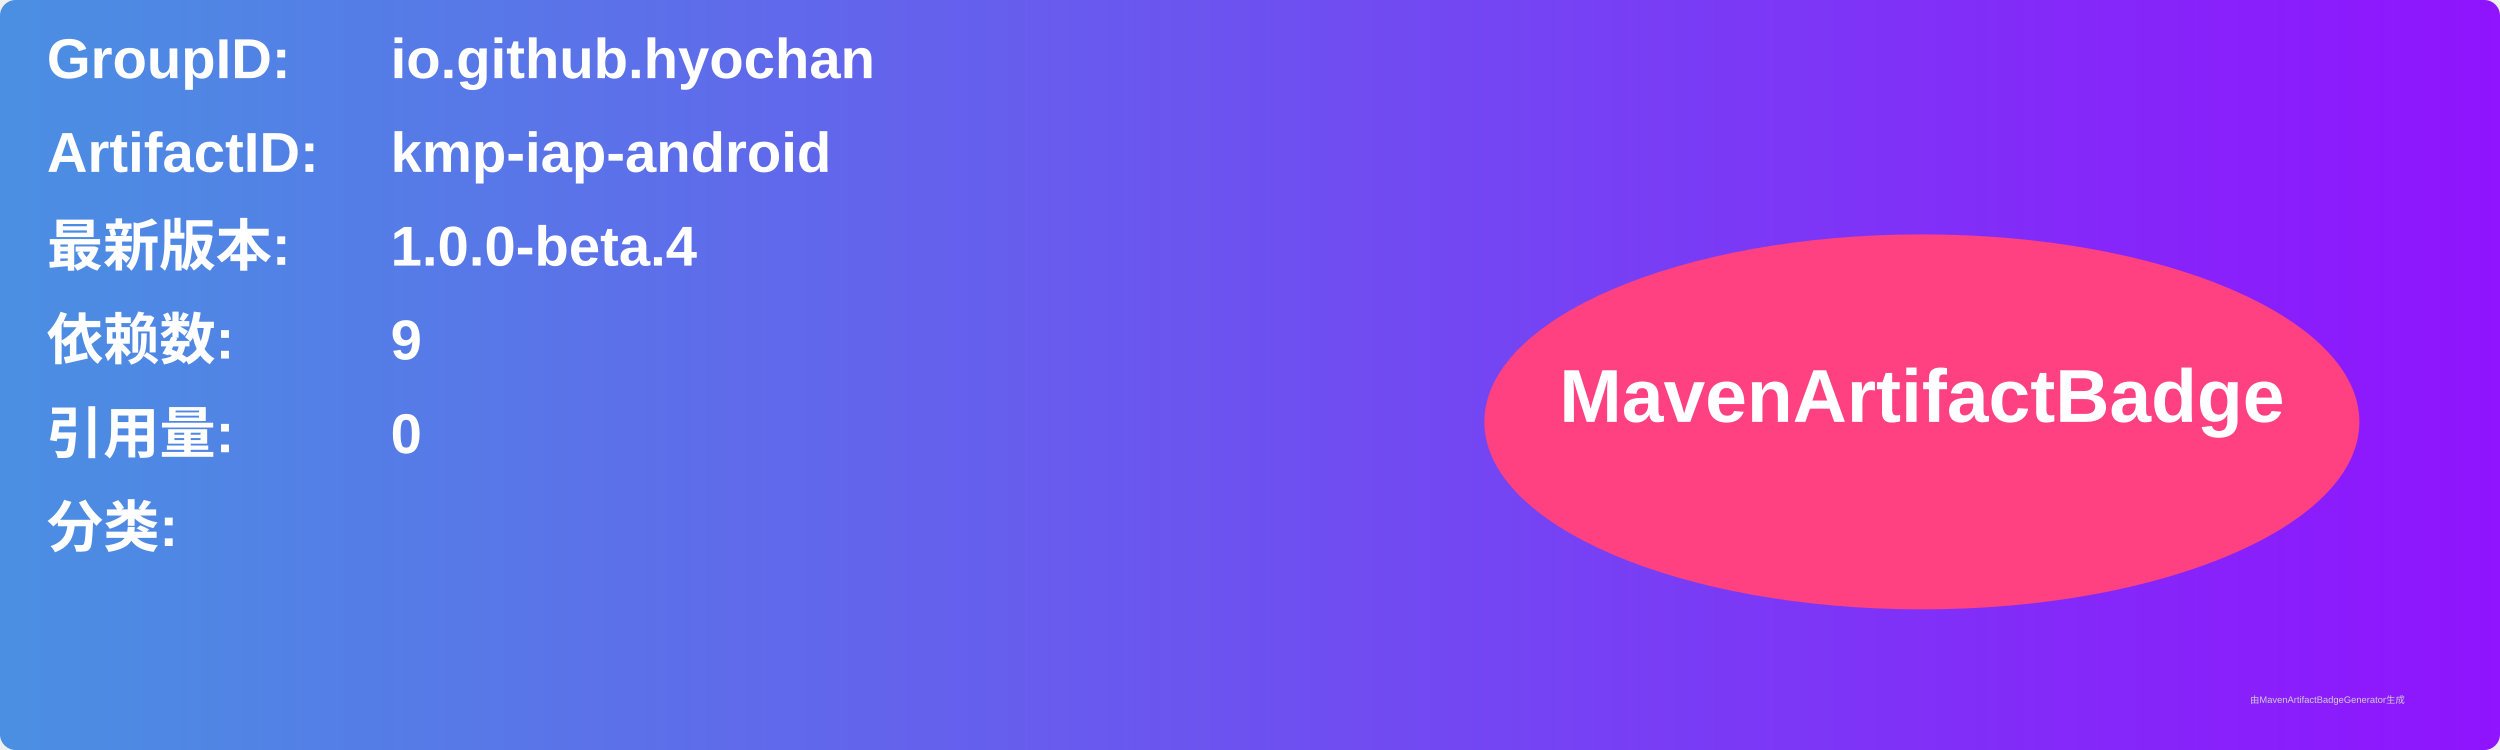
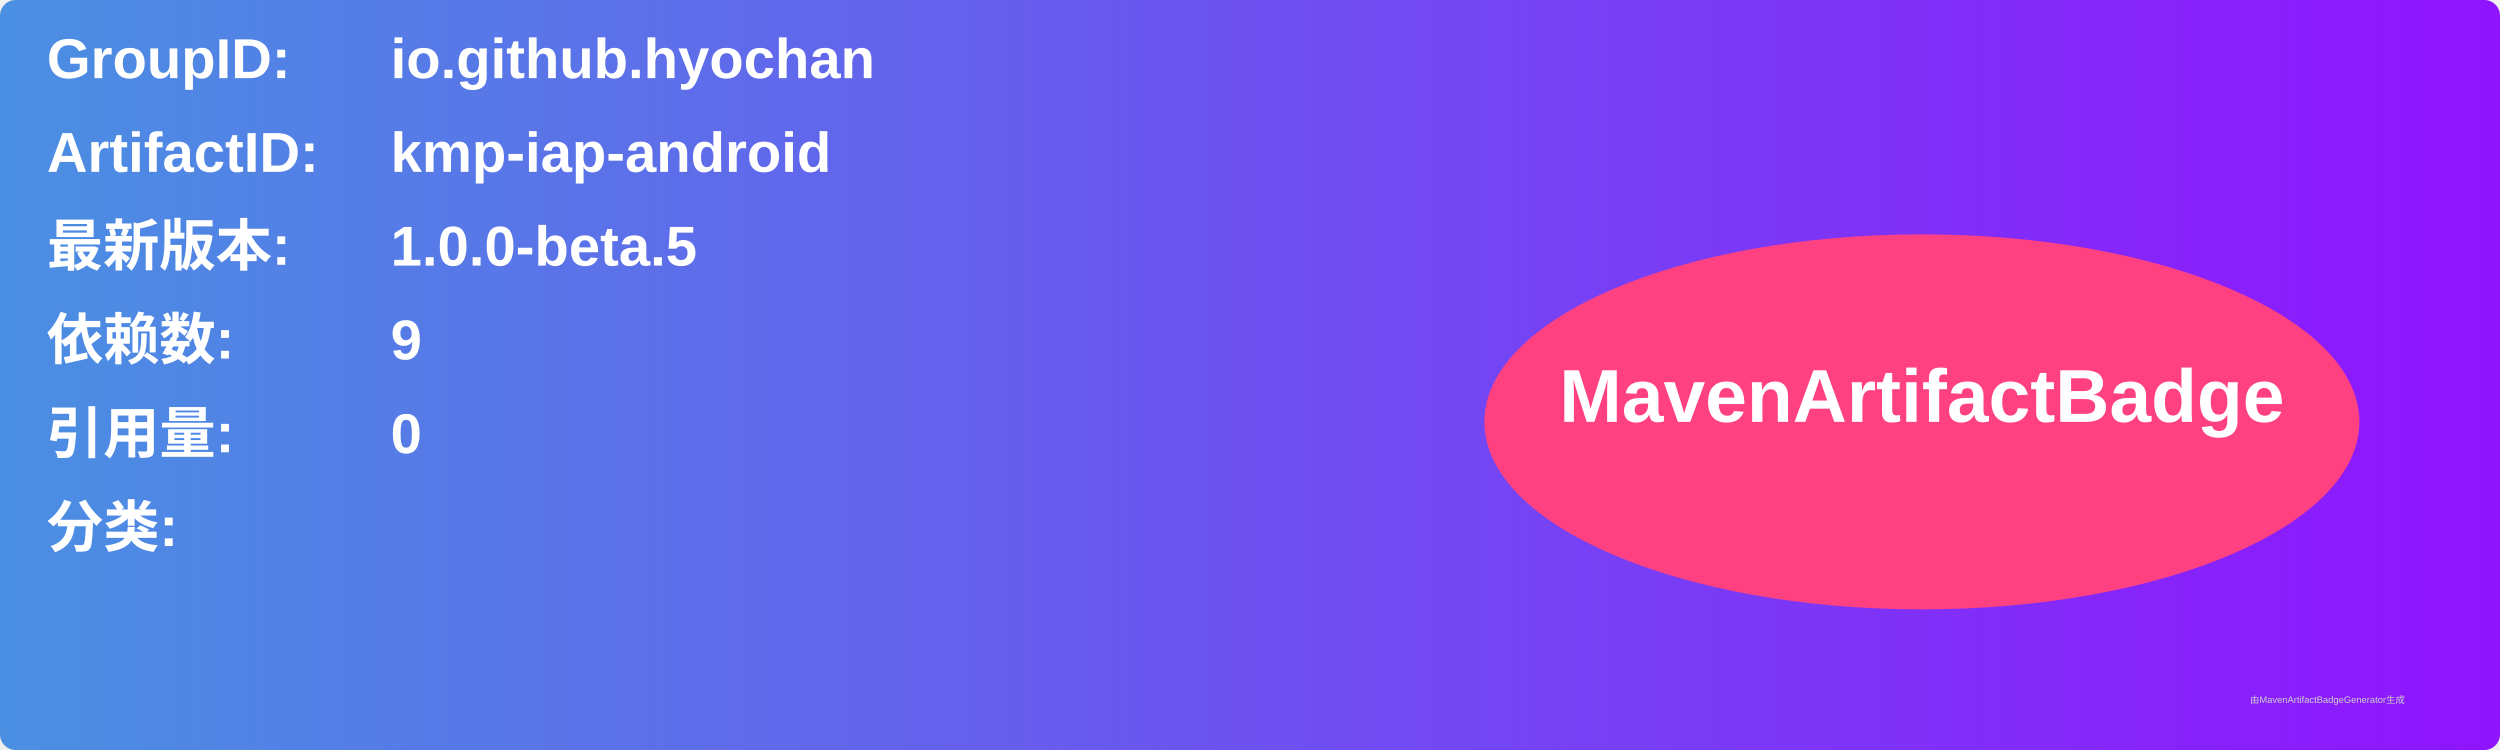
<svg xmlns="http://www.w3.org/2000/svg" width="800" height="240" viewBox="0 0 800 240">
  <linearGradient id="grad" x1="0%" y1="0%" x2="100%" y2="0%">
    <stop offset="0%" stop-color="#4a90e2" />
    <stop offset="100%" stop-color="#9013fe" />
  </linearGradient>
  <rect width="100%" height="100%" rx="5" ry="5" fill="url(#grad)" />
  <g transform="translate(15, 15)">
    <text x="0" y="10" font-family="Arial" font-size="18" fill="white" font-weight="bold" width="260">GroupID:</text>
    <text x="110" y="10" font-family="Arial" font-size="18" fill="white" font-weight="bold" width="460">io.github.hyochan</text>
    <text x="0" y="40" font-family="Arial" font-size="18" fill="white" font-weight="bold" width="260">ArtifactID:</text>
    <text x="110" y="40" font-family="Arial" font-size="18" fill="white" font-weight="bold" width="460">kmp-iap-android</text>
    <text x="0" y="70" font-family="Arial" font-size="18" fill="white" font-weight="bold">最新版本:</text>
    <text x="110" y="70" font-family="Arial" font-size="18" fill="white" font-weight="bold">
-       <tspan font-weight="bold">1.0.0-beta.4</tspan>
+       <tspan font-weight="bold">1.0.0-beta.5</tspan>
    </text>
    <text x="0" y="100" font-family="Arial" font-size="18" fill="white" font-weight="bold">依赖数: </text>
    <text x="110" y="100" font-family="Arial" font-size="18" fill="white">
      <tspan font-weight="bold">9</tspan>
    </text>
    <text x="0" y="130" font-family="Arial" font-size="18" fill="white" font-weight="bold">引用量: </text>
    <text x="110" y="130" font-family="Arial" font-size="18" fill="white">
      <tspan font-weight="bold">0</tspan>
    </text>
    <text x="0" y="160" font-family="Arial" font-size="18" fill="white" font-weight="bold">分类:</text>
    <text x="10" y="190" font-family="Arial" font-size="10" fill="white">
      <tspan font-weight="bold" />
    </text>
    <ellipse cx="600" cy="120" rx="140" ry="60" fill="#ff4081" />
    <text x="600" y="120" text-anchor="middle" font-family="Arial" font-size="24" fill="white" font-weight="bold">MavenArtifactBadge</text>
  </g>
  <text x="720" y="225" font-family="Arial" font-size="3" fill="#d0d0d0">由MavenArtifactBadgeGenerator生成</text>
</svg>
